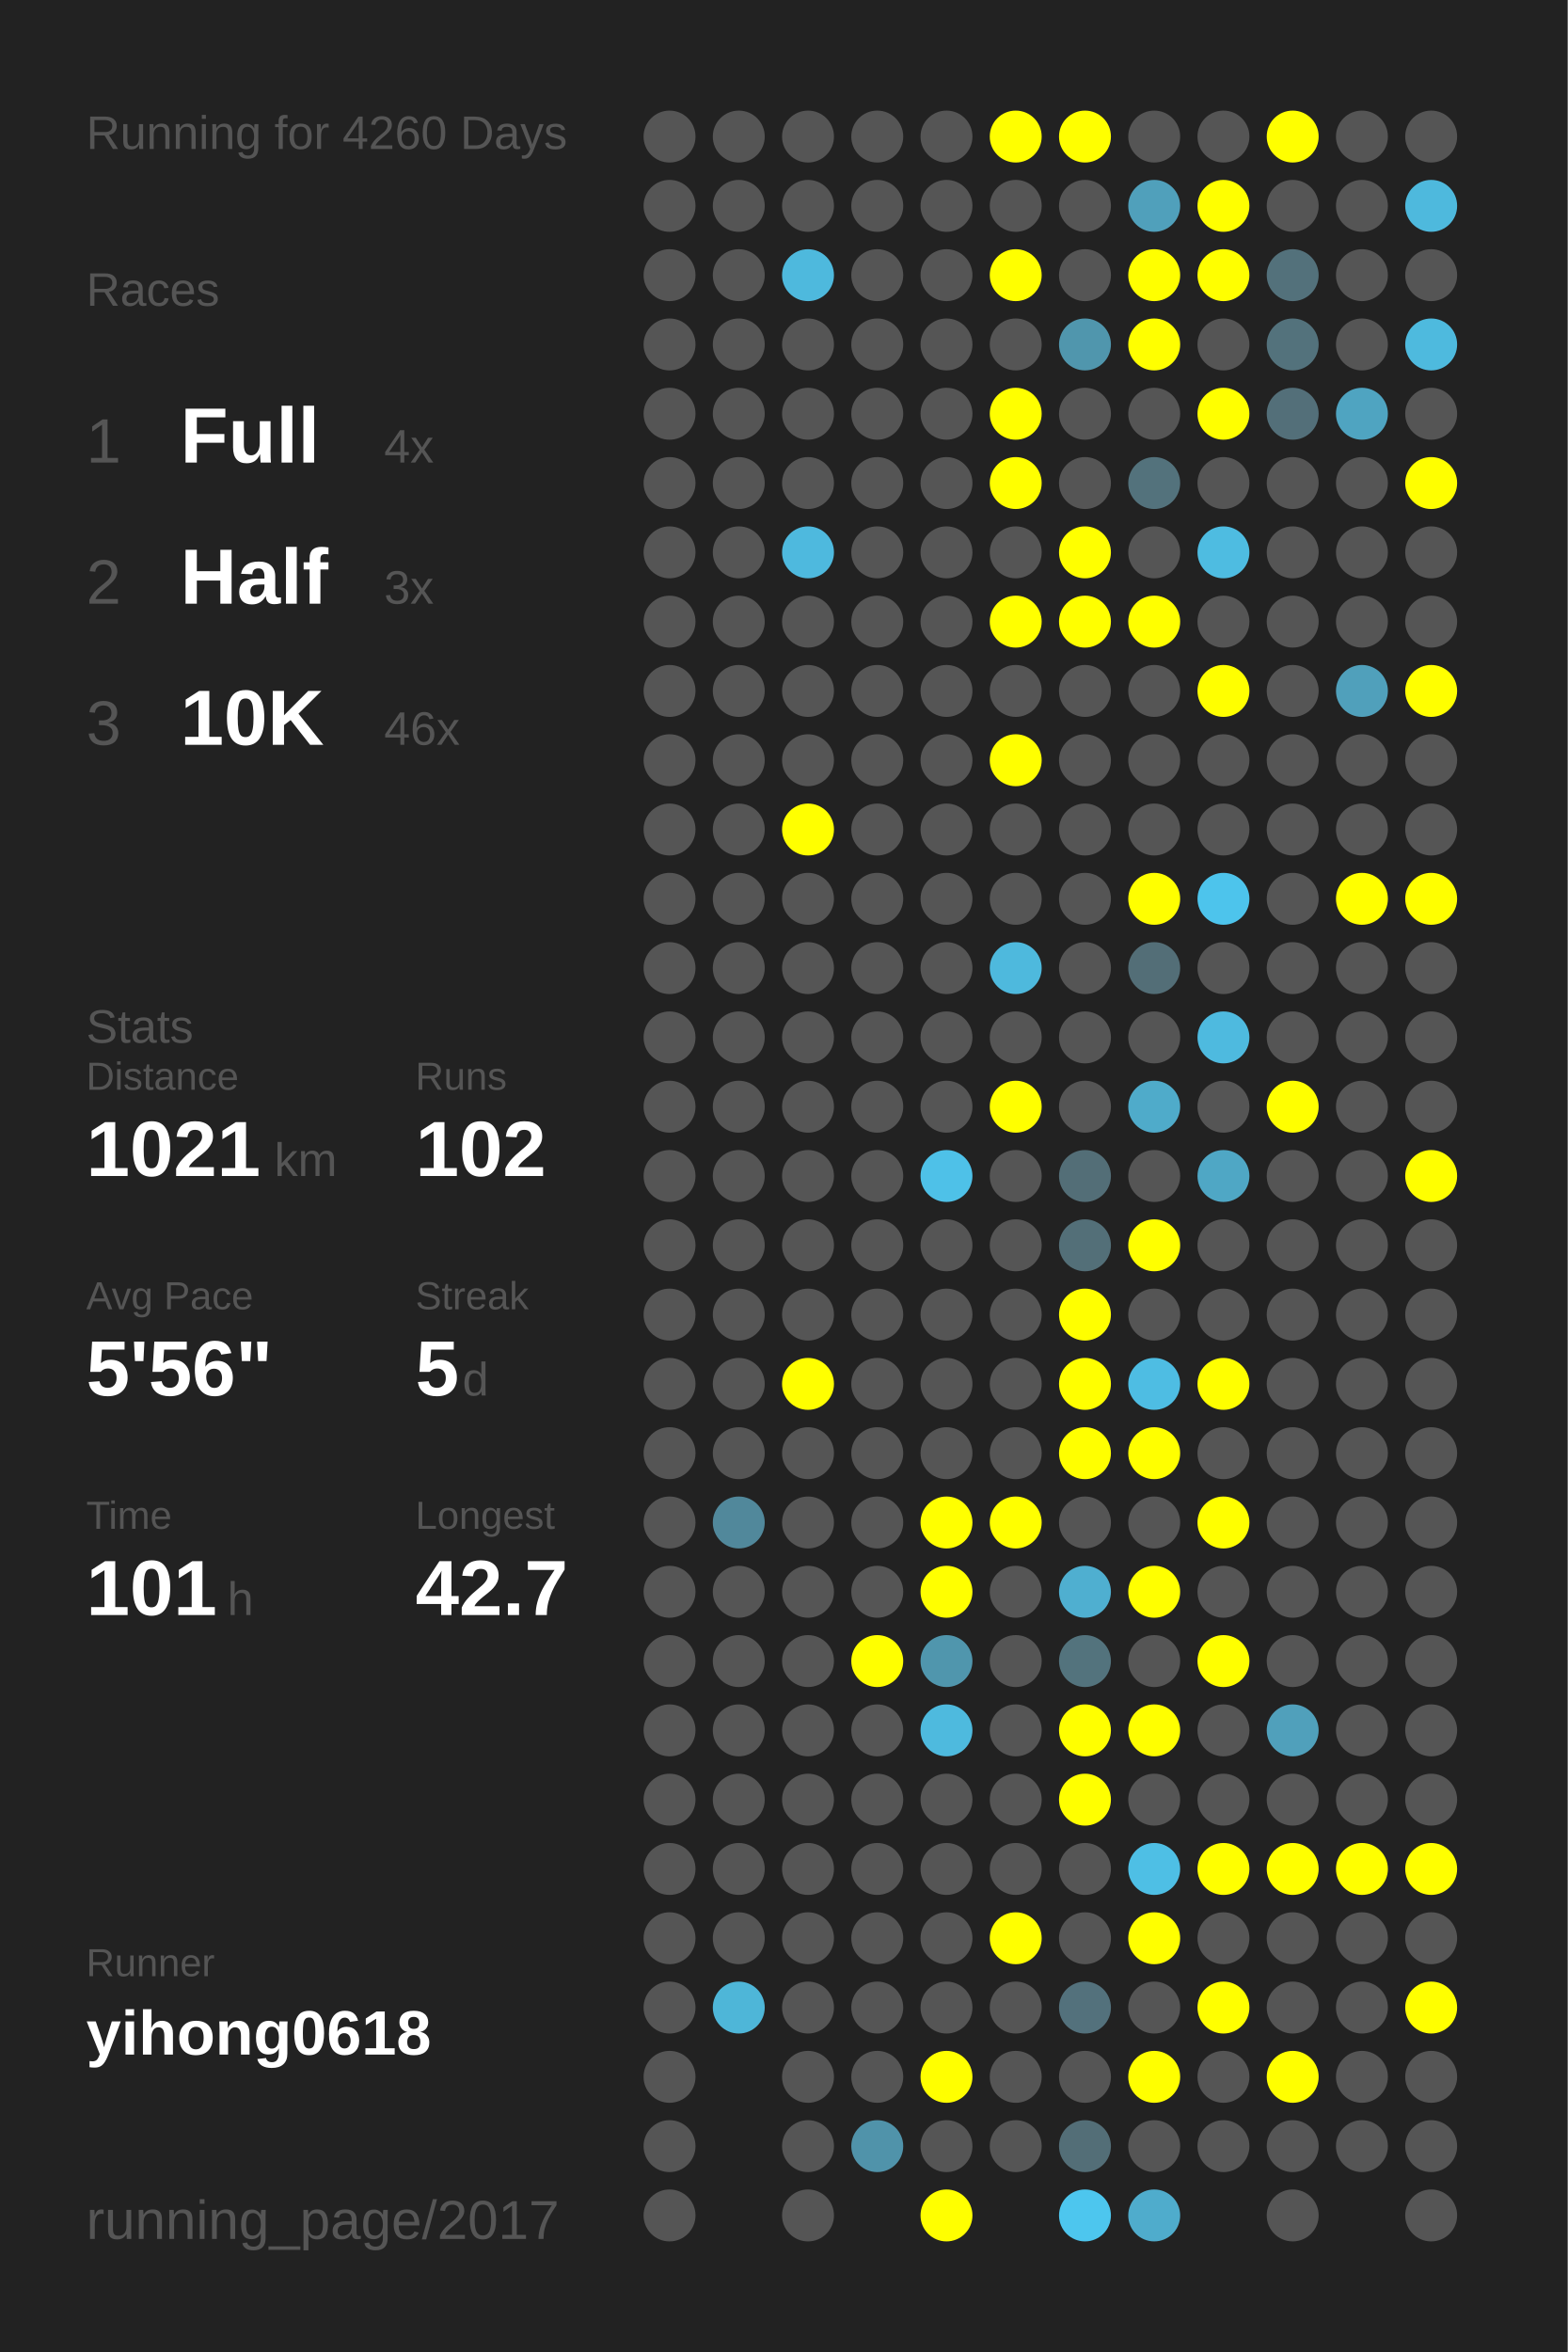
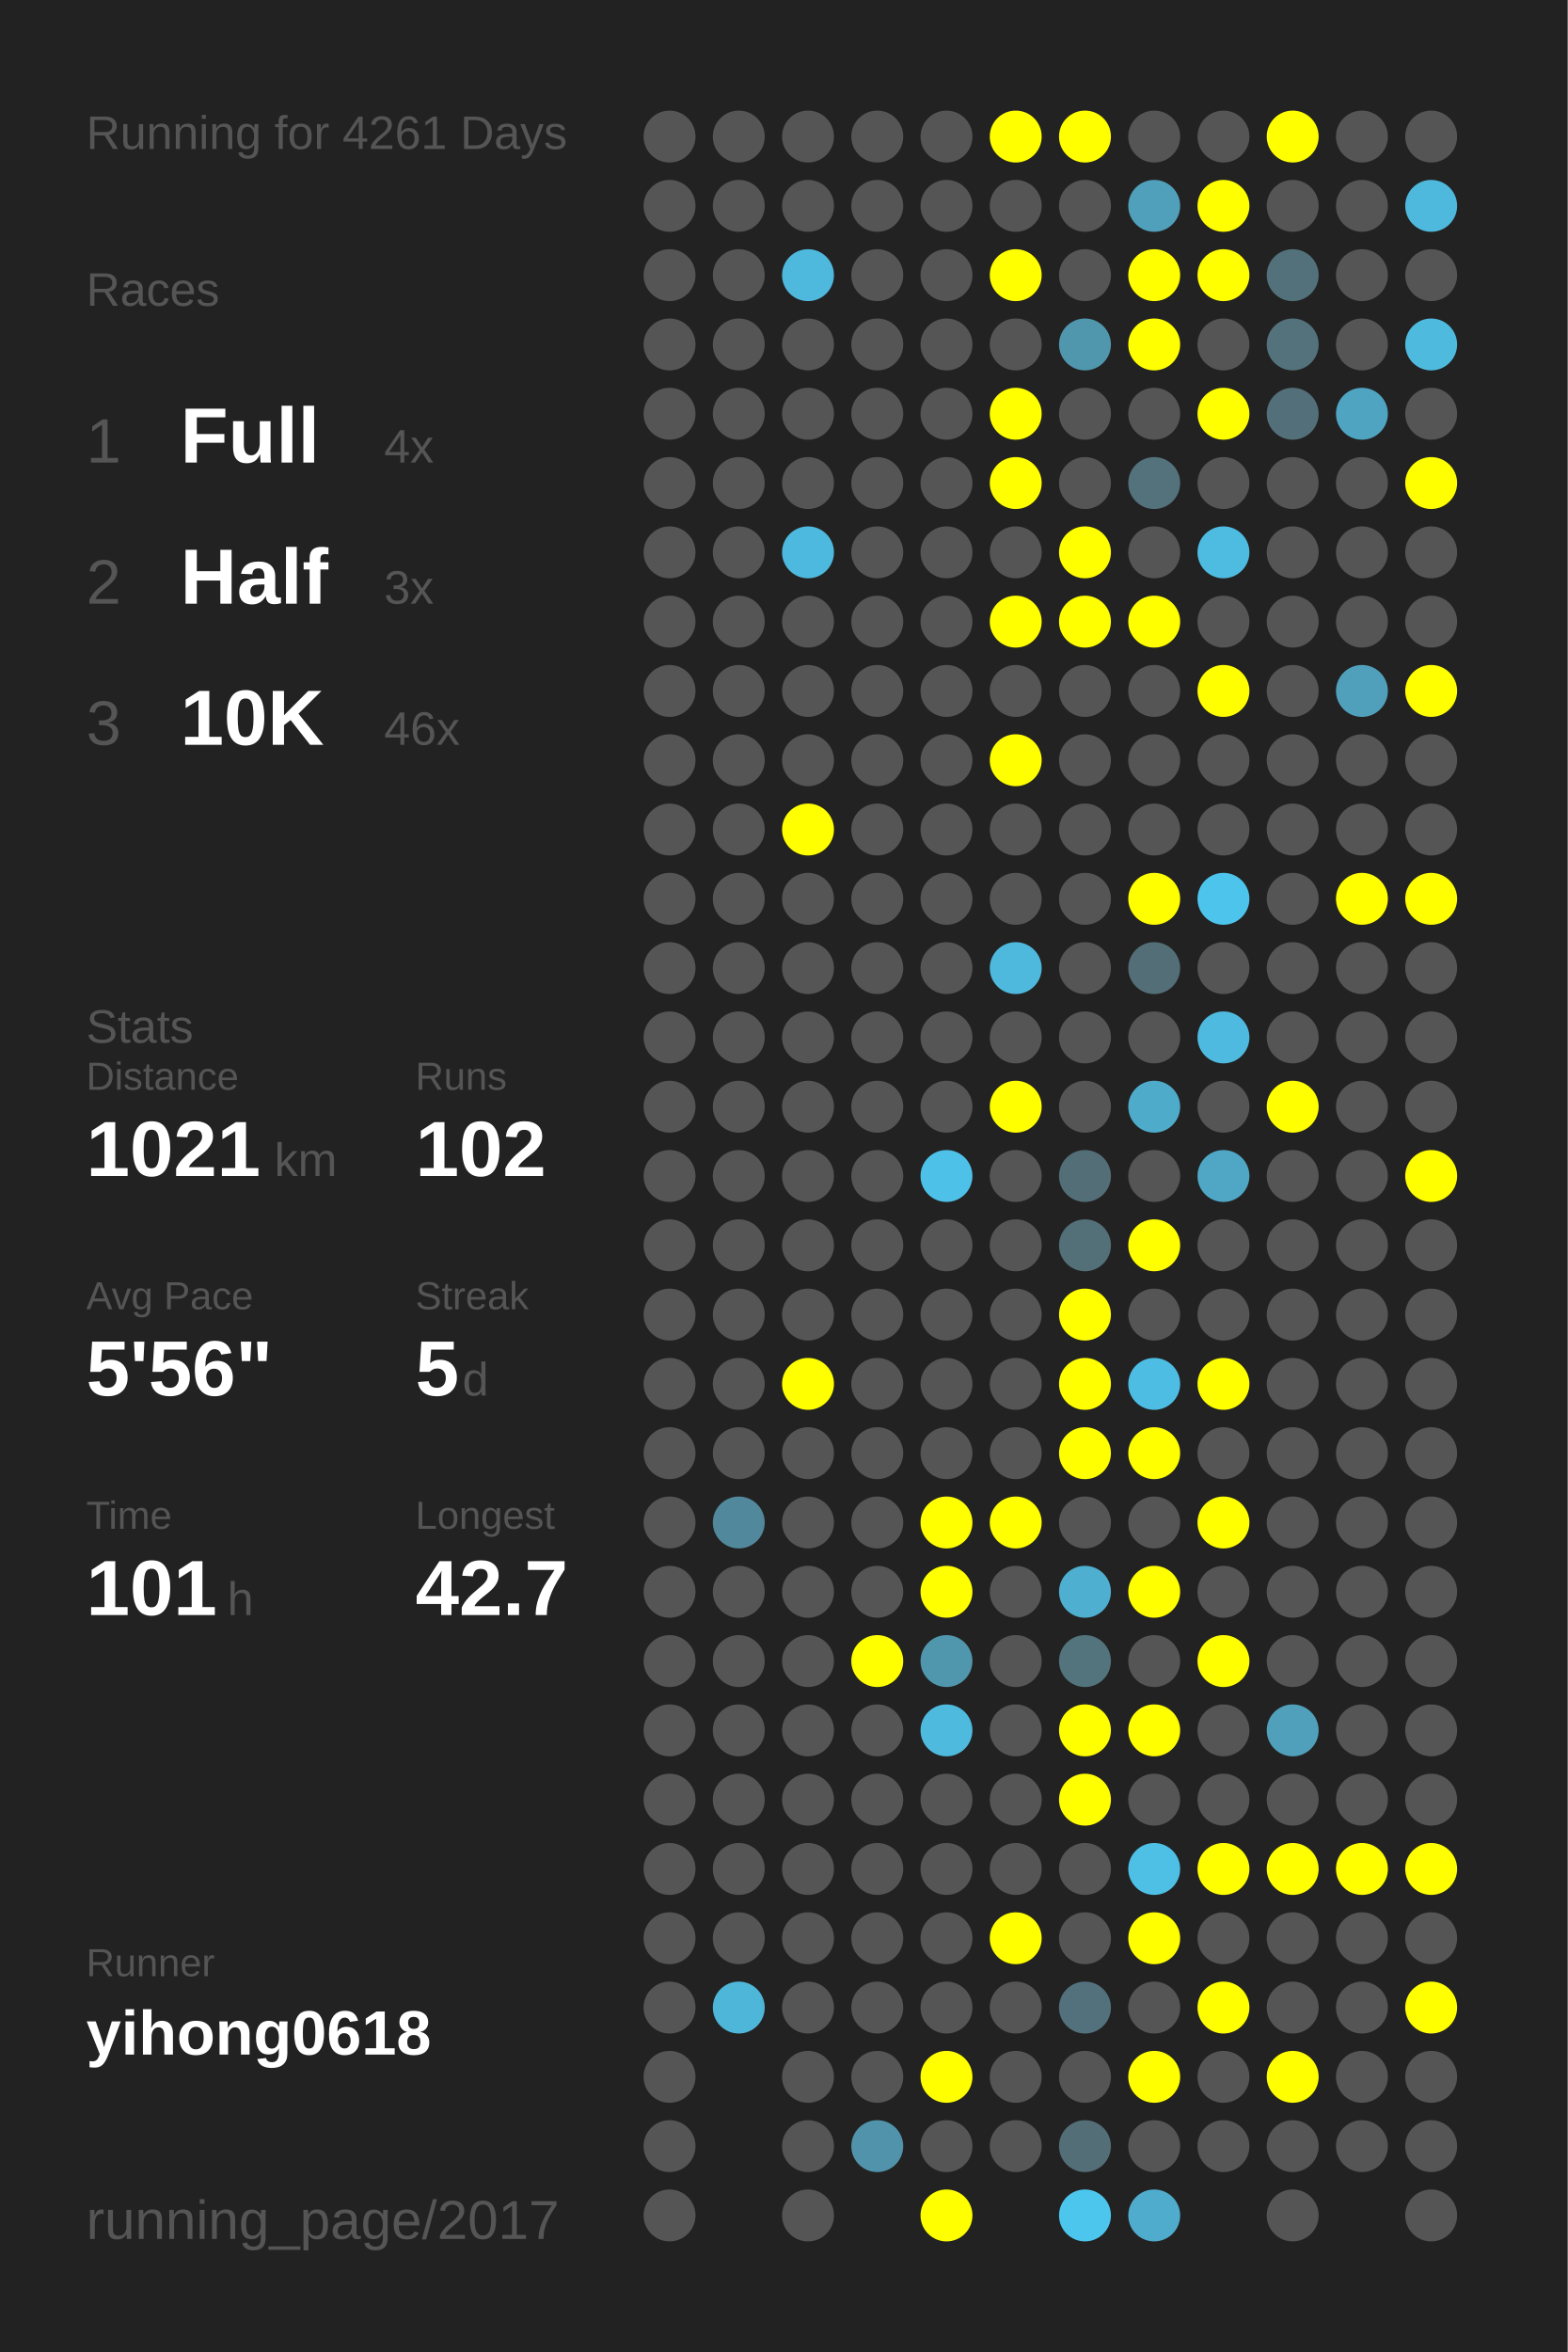
<svg xmlns="http://www.w3.org/2000/svg" baseProfile="full" height="300mm" version="1.1" viewBox="0,0,200,300" width="200mm">
  <defs />
  <rect fill="#222222" height="300" width="200" x="0" y="0" />
-   <text fill="#555555" style="font-size:6px; font-family:Arial;" x="11" y="19">Running for 4260 Days</text>
+   <text fill="#555555" style="font-size:6px; font-family:Arial;" x="11" y="19">Running for 4261 Days</text>
  <text fill="#555555" style="font-size:6px; font-family:Arial;" x="11" y="39">Races</text>
  <text fill="#555555" style="font-size:8px; font-family:Arial;" x="11" y="59">1</text>
  <text fill="#FFFFFF" style="font-size:10px; font-family:Arial; font-weight:bold;" x="23" y="59">Full</text>
  <text fill="#555555" style="font-size:6px; font-family:Arial;" x="49" y="59">4x</text>
  <text fill="#555555" style="font-size:8px; font-family:Arial;" x="11" y="77">2</text>
  <text fill="#FFFFFF" style="font-size:10px; font-family:Arial; font-weight:bold;" x="23" y="77">Half</text>
  <text fill="#555555" style="font-size:6px; font-family:Arial;" x="49" y="77">3x</text>
  <text fill="#555555" style="font-size:8px; font-family:Arial;" x="11" y="95">3</text>
  <text fill="#FFFFFF" style="font-size:10px; font-family:Arial; font-weight:bold;" x="23" y="95">10K</text>
  <text fill="#555555" style="font-size:6px; font-family:Arial;" x="49" y="95">46x</text>
  <text fill="#555555" style="font-size:6px; font-family:Arial;" x="11" y="133">Stats</text>
  <text fill="#555555" style="font-size:5px; font-family:Arial;" x="11" y="139">Distance</text>
  <text fill="#FFFFFF" style="font-size:10px; font-family:Arial; font-weight:bold;" x="11" y="150">1021</text>
  <text fill="#555555" style="font-size:6px; font-family:Arial;" x="35" y="150">km</text>
  <text fill="#555555" style="font-size:5px; font-family:Arial;" x="53" y="139">Runs</text>
  <text fill="#FFFFFF" style="font-size:10px; font-family:Arial; font-weight:bold;" x="53" y="150">102</text>
  <text fill="#555555" style="font-size:5px; font-family:Arial;" x="11" y="167">Avg Pace</text>
  <text fill="#FFFFFF" style="font-size:10px; font-family:Arial; font-weight:bold;" x="11" y="178">5'56"</text>
  <text fill="#555555" style="font-size:5px; font-family:Arial;" x="53" y="167">Streak</text>
  <text fill="#FFFFFF" style="font-size:10px; font-family:Arial; font-weight:bold;" x="53" y="178">5</text>
  <text fill="#555555" style="font-size:6px; font-family:Arial;" x="59" y="178">d</text>
  <text fill="#555555" style="font-size:5px; font-family:Arial;" x="11" y="195">Time</text>
  <text fill="#FFFFFF" style="font-size:10px; font-family:Arial; font-weight:bold;" x="11" y="206">101</text>
  <text fill="#555555" style="font-size:6px; font-family:Arial;" x="29" y="206">h</text>
  <text fill="#555555" style="font-size:5px; font-family:Arial;" x="53" y="195">Longest</text>
  <text fill="#FFFFFF" style="font-size:10px; font-family:Arial; font-weight:bold;" x="53" y="206">42.7</text>
  <text fill="#555555" style="font-size:5px; font-family:Arial;" x="11" y="252.065">Runner</text>
  <text fill="#FFFFFF" style="font-size:8px; font-family:Arial; font-weight:bold;" x="11" y="262.065">yihong0618</text>
  <text fill="#555555" style="font-size:7px; font-family:Arial;" x="11" y="285.581">running_page/2017</text>
  <circle cx="85.417" cy="17.419" fill="#555555" r="3.312" />
  <circle cx="85.417" cy="26.258" fill="#555555" r="3.312" />
  <circle cx="85.417" cy="35.097" fill="#555555" r="3.312" />
  <circle cx="85.417" cy="43.935" fill="#555555" r="3.312" />
  <circle cx="85.417" cy="52.774" fill="#555555" r="3.312" />
  <circle cx="85.417" cy="61.613" fill="#555555" r="3.312" />
  <circle cx="85.417" cy="70.452" fill="#555555" r="3.312" />
  <circle cx="85.417" cy="79.29" fill="#555555" r="3.312" />
  <circle cx="85.417" cy="88.129" fill="#555555" r="3.312" />
  <circle cx="85.417" cy="96.968" fill="#555555" r="3.312" />
  <circle cx="85.417" cy="105.806" fill="#555555" r="3.312" />
  <circle cx="85.417" cy="114.645" fill="#555555" r="3.312" />
  <circle cx="85.417" cy="123.484" fill="#555555" r="3.312" />
  <circle cx="85.417" cy="132.323" fill="#555555" r="3.312" />
  <circle cx="85.417" cy="141.161" fill="#555555" r="3.312" />
  <circle cx="85.417" cy="150" fill="#555555" r="3.312" />
  <circle cx="85.417" cy="158.839" fill="#555555" r="3.312" />
  <circle cx="85.417" cy="167.677" fill="#555555" r="3.312" />
  <circle cx="85.417" cy="176.516" fill="#555555" r="3.312" />
  <circle cx="85.417" cy="185.355" fill="#555555" r="3.312" />
  <circle cx="85.417" cy="194.194" fill="#555555" r="3.312" />
  <circle cx="85.417" cy="203.032" fill="#555555" r="3.312" />
  <circle cx="85.417" cy="211.871" fill="#555555" r="3.312" />
  <circle cx="85.417" cy="220.71" fill="#555555" r="3.312" />
  <circle cx="85.417" cy="229.548" fill="#555555" r="3.312" />
  <circle cx="85.417" cy="238.387" fill="#555555" r="3.312" />
  <circle cx="85.417" cy="247.226" fill="#555555" r="3.312" />
  <circle cx="85.417" cy="256.065" fill="#555555" r="3.312" />
  <circle cx="85.417" cy="264.903" fill="#555555" r="3.312" />
  <circle cx="85.417" cy="273.742" fill="#555555" r="3.312" />
  <circle cx="85.417" cy="282.581" fill="#555555" r="3.312" />
  <circle cx="94.25" cy="17.419" fill="#555555" r="3.312" />
  <circle cx="94.25" cy="26.258" fill="#555555" r="3.312" />
  <circle cx="94.25" cy="35.097" fill="#555555" r="3.312" />
  <circle cx="94.25" cy="43.935" fill="#555555" r="3.312" />
  <circle cx="94.25" cy="52.774" fill="#555555" r="3.312" />
  <circle cx="94.25" cy="61.613" fill="#555555" r="3.312" />
  <circle cx="94.25" cy="70.452" fill="#555555" r="3.312" />
  <circle cx="94.25" cy="79.29" fill="#555555" r="3.312" />
  <circle cx="94.25" cy="88.129" fill="#555555" r="3.312" />
  <circle cx="94.25" cy="96.968" fill="#555555" r="3.312" />
  <circle cx="94.25" cy="105.806" fill="#555555" r="3.312" />
  <circle cx="94.25" cy="114.645" fill="#555555" r="3.312" />
  <circle cx="94.25" cy="123.484" fill="#555555" r="3.312" />
  <circle cx="94.25" cy="132.323" fill="#555555" r="3.312" />
  <circle cx="94.25" cy="141.161" fill="#555555" r="3.312" />
  <circle cx="94.25" cy="150" fill="#555555" r="3.312" />
  <circle cx="94.25" cy="158.839" fill="#555555" r="3.312" />
  <circle cx="94.25" cy="167.677" fill="#555555" r="3.312" />
  <circle cx="94.25" cy="176.516" fill="#555555" r="3.312" />
  <circle cx="94.25" cy="185.355" fill="#555555" r="3.312" />
  <circle cx="94.25" cy="194.194" fill="#51889b" r="3.312" />
  <circle cx="94.25" cy="203.032" fill="#555555" r="3.312" />
  <circle cx="94.25" cy="211.871" fill="#555555" r="3.312" />
  <circle cx="94.25" cy="220.71" fill="#555555" r="3.312" />
  <circle cx="94.25" cy="229.548" fill="#555555" r="3.312" />
  <circle cx="94.25" cy="238.387" fill="#555555" r="3.312" />
  <circle cx="94.25" cy="247.226" fill="#555555" r="3.312" />
  <circle cx="94.25" cy="256.065" fill="#4eb6d8" r="3.312" />
  <circle cx="103.083" cy="17.419" fill="#555555" r="3.312" />
  <circle cx="103.083" cy="26.258" fill="#555555" r="3.312" />
  <circle cx="103.083" cy="35.097" fill="#4eb9dd" r="3.312" />
  <circle cx="103.083" cy="43.935" fill="#555555" r="3.312" />
  <circle cx="103.083" cy="52.774" fill="#555555" r="3.312" />
  <circle cx="103.083" cy="61.613" fill="#555555" r="3.312" />
  <circle cx="103.083" cy="70.452" fill="#4eb9de" r="3.312" />
  <circle cx="103.083" cy="79.29" fill="#555555" r="3.312" />
  <circle cx="103.083" cy="88.129" fill="#555555" r="3.312" />
  <circle cx="103.083" cy="96.968" fill="#555555" r="3.312" />
  <circle cx="103.083" cy="105.806" fill="#FFFF00" r="3.312" />
  <circle cx="103.083" cy="114.645" fill="#555555" r="3.312" />
  <circle cx="103.083" cy="123.484" fill="#555555" r="3.312" />
  <circle cx="103.083" cy="132.323" fill="#555555" r="3.312" />
  <circle cx="103.083" cy="141.161" fill="#555555" r="3.312" />
  <circle cx="103.083" cy="150" fill="#555555" r="3.312" />
  <circle cx="103.083" cy="158.839" fill="#555555" r="3.312" />
  <circle cx="103.083" cy="167.677" fill="#555555" r="3.312" />
  <circle cx="103.083" cy="176.516" fill="#FFFF00" r="3.312" />
  <circle cx="103.083" cy="185.355" fill="#555555" r="3.312" />
  <circle cx="103.083" cy="194.194" fill="#555555" r="3.312" />
  <circle cx="103.083" cy="203.032" fill="#555555" r="3.312" />
  <circle cx="103.083" cy="211.871" fill="#555555" r="3.312" />
  <circle cx="103.083" cy="220.71" fill="#555555" r="3.312" />
  <circle cx="103.083" cy="229.548" fill="#555555" r="3.312" />
  <circle cx="103.083" cy="238.387" fill="#555555" r="3.312" />
  <circle cx="103.083" cy="247.226" fill="#555555" r="3.312" />
  <circle cx="103.083" cy="256.065" fill="#555555" r="3.312" />
  <circle cx="103.083" cy="264.903" fill="#555555" r="3.312" />
  <circle cx="103.083" cy="273.742" fill="#555555" r="3.312" />
  <circle cx="103.083" cy="282.581" fill="#555555" r="3.312" />
  <circle cx="111.917" cy="17.419" fill="#555555" r="3.312" />
  <circle cx="111.917" cy="26.258" fill="#555555" r="3.312" />
  <circle cx="111.917" cy="35.097" fill="#555555" r="3.312" />
  <circle cx="111.917" cy="43.935" fill="#555555" r="3.312" />
  <circle cx="111.917" cy="52.774" fill="#555555" r="3.312" />
  <circle cx="111.917" cy="61.613" fill="#555555" r="3.312" />
  <circle cx="111.917" cy="70.452" fill="#555555" r="3.312" />
  <circle cx="111.917" cy="79.29" fill="#555555" r="3.312" />
  <circle cx="111.917" cy="88.129" fill="#555555" r="3.312" />
  <circle cx="111.917" cy="96.968" fill="#555555" r="3.312" />
  <circle cx="111.917" cy="105.806" fill="#555555" r="3.312" />
  <circle cx="111.917" cy="114.645" fill="#555555" r="3.312" />
  <circle cx="111.917" cy="123.484" fill="#555555" r="3.312" />
  <circle cx="111.917" cy="132.323" fill="#555555" r="3.312" />
  <circle cx="111.917" cy="141.161" fill="#555555" r="3.312" />
  <circle cx="111.917" cy="150" fill="#555555" r="3.312" />
  <circle cx="111.917" cy="158.839" fill="#555555" r="3.312" />
  <circle cx="111.917" cy="167.677" fill="#555555" r="3.312" />
  <circle cx="111.917" cy="176.516" fill="#555555" r="3.312" />
  <circle cx="111.917" cy="185.355" fill="#555555" r="3.312" />
  <circle cx="111.917" cy="194.194" fill="#555555" r="3.312" />
  <circle cx="111.917" cy="203.032" fill="#555555" r="3.312" />
  <circle cx="111.917" cy="211.871" fill="#FFFF00" r="3.312" />
  <circle cx="111.917" cy="220.71" fill="#555555" r="3.312" />
  <circle cx="111.917" cy="229.548" fill="#555555" r="3.312" />
  <circle cx="111.917" cy="238.387" fill="#555555" r="3.312" />
  <circle cx="111.917" cy="247.226" fill="#555555" r="3.312" />
  <circle cx="111.917" cy="256.065" fill="#555555" r="3.312" />
  <circle cx="111.917" cy="264.903" fill="#555555" r="3.312" />
  <circle cx="111.917" cy="273.742" fill="#5093aa" r="3.312" />
  <circle cx="120.75" cy="17.419" fill="#555555" r="3.312" />
  <circle cx="120.75" cy="26.258" fill="#555555" r="3.312" />
  <circle cx="120.75" cy="35.097" fill="#555555" r="3.312" />
  <circle cx="120.75" cy="43.935" fill="#555555" r="3.312" />
  <circle cx="120.75" cy="52.774" fill="#555555" r="3.312" />
  <circle cx="120.75" cy="61.613" fill="#555555" r="3.312" />
  <circle cx="120.75" cy="70.452" fill="#555555" r="3.312" />
  <circle cx="120.75" cy="79.29" fill="#555555" r="3.312" />
  <circle cx="120.75" cy="88.129" fill="#555555" r="3.312" />
  <circle cx="120.75" cy="96.968" fill="#555555" r="3.312" />
  <circle cx="120.75" cy="105.806" fill="#555555" r="3.312" />
  <circle cx="120.75" cy="114.645" fill="#555555" r="3.312" />
  <circle cx="120.75" cy="123.484" fill="#555555" r="3.312" />
  <circle cx="120.75" cy="132.323" fill="#555555" r="3.312" />
  <circle cx="120.75" cy="141.161" fill="#555555" r="3.312" />
  <circle cx="120.75" cy="150" fill="#4ec1e8" r="3.312" />
  <circle cx="120.75" cy="158.839" fill="#555555" r="3.312" />
  <circle cx="120.75" cy="167.677" fill="#555555" r="3.312" />
  <circle cx="120.75" cy="176.516" fill="#555555" r="3.312" />
  <circle cx="120.75" cy="185.355" fill="#555555" r="3.312" />
  <circle cx="120.75" cy="194.194" fill="#FFFF00" r="3.312" />
  <circle cx="120.75" cy="203.032" fill="#FFFF00" r="3.312" />
  <circle cx="120.75" cy="211.871" fill="#5096ad" r="3.312" />
  <circle cx="120.75" cy="220.71" fill="#4ebade" r="3.312" />
  <circle cx="120.75" cy="229.548" fill="#555555" r="3.312" />
  <circle cx="120.75" cy="238.387" fill="#555555" r="3.312" />
  <circle cx="120.75" cy="247.226" fill="#555555" r="3.312" />
  <circle cx="120.75" cy="256.065" fill="#555555" r="3.312" />
  <circle cx="120.75" cy="264.903" fill="#FFFF00" r="3.312" />
  <circle cx="120.75" cy="273.742" fill="#555555" r="3.312" />
  <circle cx="120.75" cy="282.581" fill="#FFFF00" r="3.312" />
  <circle cx="129.583" cy="17.419" fill="#FFFF00" r="3.312" />
  <circle cx="129.583" cy="26.258" fill="#555555" r="3.312" />
  <circle cx="129.583" cy="35.097" fill="#FFFF00" r="3.312" />
  <circle cx="129.583" cy="43.935" fill="#555555" r="3.312" />
  <circle cx="129.583" cy="52.774" fill="#FFFF00" r="3.312" />
  <circle cx="129.583" cy="61.613" fill="#FFFF00" r="3.312" />
  <circle cx="129.583" cy="70.452" fill="#555555" r="3.312" />
  <circle cx="129.583" cy="79.29" fill="#FFFF00" r="3.312" />
  <circle cx="129.583" cy="88.129" fill="#555555" r="3.312" />
  <circle cx="129.583" cy="96.968" fill="#FFFF00" r="3.312" />
  <circle cx="129.583" cy="105.806" fill="#555555" r="3.312" />
  <circle cx="129.583" cy="114.645" fill="#555555" r="3.312" />
  <circle cx="129.583" cy="123.484" fill="#4eb9dd" r="3.312" />
  <circle cx="129.583" cy="132.323" fill="#555555" r="3.312" />
  <circle cx="129.583" cy="141.161" fill="#FFFF00" r="3.312" />
  <circle cx="129.583" cy="150" fill="#555555" r="3.312" />
  <circle cx="129.583" cy="158.839" fill="#555555" r="3.312" />
  <circle cx="129.583" cy="167.677" fill="#555555" r="3.312" />
  <circle cx="129.583" cy="176.516" fill="#555555" r="3.312" />
  <circle cx="129.583" cy="185.355" fill="#555555" r="3.312" />
  <circle cx="129.583" cy="194.194" fill="#FFFF00" r="3.312" />
  <circle cx="129.583" cy="203.032" fill="#555555" r="3.312" />
  <circle cx="129.583" cy="211.871" fill="#555555" r="3.312" />
  <circle cx="129.583" cy="220.71" fill="#555555" r="3.312" />
  <circle cx="129.583" cy="229.548" fill="#555555" r="3.312" />
  <circle cx="129.583" cy="238.387" fill="#555555" r="3.312" />
  <circle cx="129.583" cy="247.226" fill="#FFFF00" r="3.312" />
  <circle cx="129.583" cy="256.065" fill="#555555" r="3.312" />
  <circle cx="129.583" cy="264.903" fill="#555555" r="3.312" />
  <circle cx="129.583" cy="273.742" fill="#555555" r="3.312" />
  <circle cx="138.417" cy="17.419" fill="#FFFF00" r="3.312" />
  <circle cx="138.417" cy="26.258" fill="#555555" r="3.312" />
  <circle cx="138.417" cy="35.097" fill="#555555" r="3.312" />
  <circle cx="138.417" cy="43.935" fill="#5096ad" r="3.312" />
  <circle cx="138.417" cy="52.774" fill="#555555" r="3.312" />
  <circle cx="138.417" cy="61.613" fill="#555555" r="3.312" />
  <circle cx="138.417" cy="70.452" fill="#FFFF00" r="3.312" />
  <circle cx="138.417" cy="79.29" fill="#FFFF00" r="3.312" />
  <circle cx="138.417" cy="88.129" fill="#555555" r="3.312" />
  <circle cx="138.417" cy="96.968" fill="#555555" r="3.312" />
  <circle cx="138.417" cy="105.806" fill="#555555" r="3.312" />
  <circle cx="138.417" cy="114.645" fill="#555555" r="3.312" />
  <circle cx="138.417" cy="123.484" fill="#555555" r="3.312" />
  <circle cx="138.417" cy="132.323" fill="#555555" r="3.312" />
  <circle cx="138.417" cy="141.161" fill="#555555" r="3.312" />
  <circle cx="138.417" cy="150" fill="#536e77" r="3.312" />
  <circle cx="138.417" cy="158.839" fill="#536f78" r="3.312" />
  <circle cx="138.417" cy="167.677" fill="#FFFF00" r="3.312" />
  <circle cx="138.417" cy="176.516" fill="#FFFF00" r="3.312" />
  <circle cx="138.417" cy="185.355" fill="#FFFF00" r="3.312" />
  <circle cx="138.417" cy="194.194" fill="#555555" r="3.312" />
  <circle cx="138.417" cy="203.032" fill="#4fafd0" r="3.312" />
  <circle cx="138.417" cy="211.871" fill="#53737d" r="3.312" />
  <circle cx="138.417" cy="220.71" fill="#FFFF00" r="3.312" />
  <circle cx="138.417" cy="229.548" fill="#FFFF00" r="3.312" />
  <circle cx="138.417" cy="238.387" fill="#555555" r="3.312" />
  <circle cx="138.417" cy="247.226" fill="#555555" r="3.312" />
  <circle cx="138.417" cy="256.065" fill="#53717c" r="3.312" />
  <circle cx="138.417" cy="264.903" fill="#555555" r="3.312" />
  <circle cx="138.417" cy="273.742" fill="#536e77" r="3.312" />
  <circle cx="138.417" cy="282.581" fill="#4dc6ee" r="3.312" />
  <circle cx="147.25" cy="17.419" fill="#555555" r="3.312" />
  <circle cx="147.25" cy="26.258" fill="#50a0bb" r="3.312" />
  <circle cx="147.25" cy="35.097" fill="#FFFF00" r="3.312" />
  <circle cx="147.25" cy="43.935" fill="#FFFF00" r="3.312" />
  <circle cx="147.25" cy="52.774" fill="#555555" r="3.312" />
  <circle cx="147.25" cy="61.613" fill="#53727c" r="3.312" />
  <circle cx="147.25" cy="70.452" fill="#555555" r="3.312" />
  <circle cx="147.25" cy="79.29" fill="#FFFF00" r="3.312" />
  <circle cx="147.25" cy="88.129" fill="#555555" r="3.312" />
  <circle cx="147.25" cy="96.968" fill="#555555" r="3.312" />
  <circle cx="147.25" cy="105.806" fill="#555555" r="3.312" />
  <circle cx="147.25" cy="114.645" fill="#FFFF00" r="3.312" />
  <circle cx="147.25" cy="123.484" fill="#536e77" r="3.312" />
  <circle cx="147.25" cy="132.323" fill="#555555" r="3.312" />
  <circle cx="147.25" cy="141.161" fill="#4fabca" r="3.312" />
  <circle cx="147.25" cy="150" fill="#555555" r="3.312" />
  <circle cx="147.25" cy="158.839" fill="#FFFF00" r="3.312" />
  <circle cx="147.25" cy="167.677" fill="#555555" r="3.312" />
  <circle cx="147.25" cy="176.516" fill="#4ebde3" r="3.312" />
  <circle cx="147.25" cy="185.355" fill="#FFFF00" r="3.312" />
  <circle cx="147.25" cy="194.194" fill="#555555" r="3.312" />
  <circle cx="147.25" cy="203.032" fill="#FFFF00" r="3.312" />
  <circle cx="147.25" cy="211.871" fill="#555555" r="3.312" />
  <circle cx="147.25" cy="220.71" fill="#FFFF00" r="3.312" />
  <circle cx="147.25" cy="229.548" fill="#555555" r="3.312" />
  <circle cx="147.25" cy="238.387" fill="#4ebfe5" r="3.312" />
  <circle cx="147.25" cy="247.226" fill="#FFFF00" r="3.312" />
  <circle cx="147.25" cy="256.065" fill="#555555" r="3.312" />
  <circle cx="147.25" cy="264.903" fill="#FFFF00" r="3.312" />
  <circle cx="147.25" cy="273.742" fill="#555555" r="3.312" />
  <circle cx="147.25" cy="282.581" fill="#4faccc" r="3.312" />
  <circle cx="156.083" cy="17.419" fill="#555555" r="3.312" />
  <circle cx="156.083" cy="26.258" fill="#FFFF00" r="3.312" />
  <circle cx="156.083" cy="35.097" fill="#FFFF00" r="3.312" />
  <circle cx="156.083" cy="43.935" fill="#555555" r="3.312" />
  <circle cx="156.083" cy="52.774" fill="#FFFF00" r="3.312" />
  <circle cx="156.083" cy="61.613" fill="#555555" r="3.312" />
  <circle cx="156.083" cy="70.452" fill="#4ebce1" r="3.312" />
  <circle cx="156.083" cy="79.29" fill="#555555" r="3.312" />
  <circle cx="156.083" cy="88.129" fill="#FFFF00" r="3.312" />
  <circle cx="156.083" cy="96.968" fill="#555555" r="3.312" />
  <circle cx="156.083" cy="105.806" fill="#555555" r="3.312" />
  <circle cx="156.083" cy="114.645" fill="#4dc4ec" r="3.312" />
  <circle cx="156.083" cy="123.484" fill="#555555" r="3.312" />
  <circle cx="156.083" cy="132.323" fill="#4ebadf" r="3.312" />
  <circle cx="156.083" cy="141.161" fill="#555555" r="3.312" />
  <circle cx="156.083" cy="150" fill="#4fa7c5" r="3.312" />
  <circle cx="156.083" cy="158.839" fill="#555555" r="3.312" />
  <circle cx="156.083" cy="167.677" fill="#555555" r="3.312" />
  <circle cx="156.083" cy="176.516" fill="#FFFF00" r="3.312" />
  <circle cx="156.083" cy="185.355" fill="#555555" r="3.312" />
  <circle cx="156.083" cy="194.194" fill="#FFFF00" r="3.312" />
  <circle cx="156.083" cy="203.032" fill="#555555" r="3.312" />
  <circle cx="156.083" cy="211.871" fill="#FFFF00" r="3.312" />
  <circle cx="156.083" cy="220.71" fill="#555555" r="3.312" />
  <circle cx="156.083" cy="229.548" fill="#555555" r="3.312" />
  <circle cx="156.083" cy="238.387" fill="#FFFF00" r="3.312" />
  <circle cx="156.083" cy="247.226" fill="#555555" r="3.312" />
  <circle cx="156.083" cy="256.065" fill="#FFFF00" r="3.312" />
  <circle cx="156.083" cy="264.903" fill="#555555" r="3.312" />
  <circle cx="156.083" cy="273.742" fill="#555555" r="3.312" />
  <circle cx="164.917" cy="17.419" fill="#FFFF00" r="3.312" />
  <circle cx="164.917" cy="26.258" fill="#555555" r="3.312" />
  <circle cx="164.917" cy="35.097" fill="#53717b" r="3.312" />
  <circle cx="164.917" cy="43.935" fill="#53727c" r="3.312" />
  <circle cx="164.917" cy="52.774" fill="#536f79" r="3.312" />
  <circle cx="164.917" cy="61.613" fill="#555555" r="3.312" />
  <circle cx="164.917" cy="70.452" fill="#555555" r="3.312" />
  <circle cx="164.917" cy="79.29" fill="#555555" r="3.312" />
  <circle cx="164.917" cy="88.129" fill="#555555" r="3.312" />
  <circle cx="164.917" cy="96.968" fill="#555555" r="3.312" />
  <circle cx="164.917" cy="105.806" fill="#555555" r="3.312" />
  <circle cx="164.917" cy="114.645" fill="#555555" r="3.312" />
  <circle cx="164.917" cy="123.484" fill="#555555" r="3.312" />
  <circle cx="164.917" cy="132.323" fill="#555555" r="3.312" />
  <circle cx="164.917" cy="141.161" fill="#FFFF00" r="3.312" />
  <circle cx="164.917" cy="150" fill="#555555" r="3.312" />
  <circle cx="164.917" cy="158.839" fill="#555555" r="3.312" />
  <circle cx="164.917" cy="167.677" fill="#555555" r="3.312" />
  <circle cx="164.917" cy="176.516" fill="#555555" r="3.312" />
  <circle cx="164.917" cy="185.355" fill="#555555" r="3.312" />
  <circle cx="164.917" cy="194.194" fill="#555555" r="3.312" />
  <circle cx="164.917" cy="203.032" fill="#555555" r="3.312" />
  <circle cx="164.917" cy="211.871" fill="#555555" r="3.312" />
  <circle cx="164.917" cy="220.71" fill="#50a0bb" r="3.312" />
  <circle cx="164.917" cy="229.548" fill="#555555" r="3.312" />
  <circle cx="164.917" cy="238.387" fill="#FFFF00" r="3.312" />
  <circle cx="164.917" cy="247.226" fill="#555555" r="3.312" />
  <circle cx="164.917" cy="256.065" fill="#555555" r="3.312" />
  <circle cx="164.917" cy="264.903" fill="#FFFF00" r="3.312" />
  <circle cx="164.917" cy="273.742" fill="#555555" r="3.312" />
  <circle cx="164.917" cy="282.581" fill="#555555" r="3.312" />
  <circle cx="173.75" cy="17.419" fill="#555555" r="3.312" />
  <circle cx="173.75" cy="26.258" fill="#555555" r="3.312" />
  <circle cx="173.75" cy="35.097" fill="#555555" r="3.312" />
  <circle cx="173.75" cy="43.935" fill="#555555" r="3.312" />
  <circle cx="173.75" cy="52.774" fill="#4fa4c1" r="3.312" />
  <circle cx="173.75" cy="61.613" fill="#555555" r="3.312" />
  <circle cx="173.75" cy="70.452" fill="#555555" r="3.312" />
  <circle cx="173.75" cy="79.29" fill="#555555" r="3.312" />
  <circle cx="173.75" cy="88.129" fill="#50a0bb" r="3.312" />
  <circle cx="173.75" cy="96.968" fill="#555555" r="3.312" />
  <circle cx="173.75" cy="105.806" fill="#555555" r="3.312" />
  <circle cx="173.75" cy="114.645" fill="#FFFF00" r="3.312" />
  <circle cx="173.75" cy="123.484" fill="#555555" r="3.312" />
  <circle cx="173.75" cy="132.323" fill="#555555" r="3.312" />
  <circle cx="173.75" cy="141.161" fill="#555555" r="3.312" />
  <circle cx="173.75" cy="150" fill="#555555" r="3.312" />
  <circle cx="173.75" cy="158.839" fill="#555555" r="3.312" />
  <circle cx="173.75" cy="167.677" fill="#555555" r="3.312" />
  <circle cx="173.75" cy="176.516" fill="#555555" r="3.312" />
  <circle cx="173.75" cy="185.355" fill="#555555" r="3.312" />
  <circle cx="173.75" cy="194.194" fill="#555555" r="3.312" />
  <circle cx="173.75" cy="203.032" fill="#555555" r="3.312" />
  <circle cx="173.75" cy="211.871" fill="#555555" r="3.312" />
  <circle cx="173.75" cy="220.71" fill="#555555" r="3.312" />
  <circle cx="173.75" cy="229.548" fill="#555555" r="3.312" />
  <circle cx="173.75" cy="238.387" fill="#FFFF00" r="3.312" />
  <circle cx="173.75" cy="247.226" fill="#555555" r="3.312" />
  <circle cx="173.75" cy="256.065" fill="#555555" r="3.312" />
  <circle cx="173.75" cy="264.903" fill="#555555" r="3.312" />
  <circle cx="173.75" cy="273.742" fill="#555555" r="3.312" />
  <circle cx="182.583" cy="17.419" fill="#555555" r="3.312" />
  <circle cx="182.583" cy="26.258" fill="#4eb9dd" r="3.312" />
  <circle cx="182.583" cy="35.097" fill="#555555" r="3.312" />
  <circle cx="182.583" cy="43.935" fill="#4ebade" r="3.312" />
  <circle cx="182.583" cy="52.774" fill="#555555" r="3.312" />
  <circle cx="182.583" cy="61.613" fill="#FFFF00" r="3.312" />
  <circle cx="182.583" cy="70.452" fill="#555555" r="3.312" />
  <circle cx="182.583" cy="79.29" fill="#555555" r="3.312" />
  <circle cx="182.583" cy="88.129" fill="#FFFF00" r="3.312" />
  <circle cx="182.583" cy="96.968" fill="#555555" r="3.312" />
  <circle cx="182.583" cy="105.806" fill="#555555" r="3.312" />
  <circle cx="182.583" cy="114.645" fill="#FFFF00" r="3.312" />
  <circle cx="182.583" cy="123.484" fill="#555555" r="3.312" />
  <circle cx="182.583" cy="132.323" fill="#555555" r="3.312" />
  <circle cx="182.583" cy="141.161" fill="#555555" r="3.312" />
  <circle cx="182.583" cy="150" fill="#FFFF00" r="3.312" />
  <circle cx="182.583" cy="158.839" fill="#555555" r="3.312" />
  <circle cx="182.583" cy="167.677" fill="#555555" r="3.312" />
  <circle cx="182.583" cy="176.516" fill="#555555" r="3.312" />
  <circle cx="182.583" cy="185.355" fill="#555555" r="3.312" />
  <circle cx="182.583" cy="194.194" fill="#555555" r="3.312" />
  <circle cx="182.583" cy="203.032" fill="#555555" r="3.312" />
  <circle cx="182.583" cy="211.871" fill="#555555" r="3.312" />
  <circle cx="182.583" cy="220.71" fill="#555555" r="3.312" />
  <circle cx="182.583" cy="229.548" fill="#555555" r="3.312" />
  <circle cx="182.583" cy="238.387" fill="#FFFF00" r="3.312" />
  <circle cx="182.583" cy="247.226" fill="#555555" r="3.312" />
  <circle cx="182.583" cy="256.065" fill="#FFFF00" r="3.312" />
  <circle cx="182.583" cy="264.903" fill="#555555" r="3.312" />
  <circle cx="182.583" cy="273.742" fill="#555555" r="3.312" />
  <circle cx="182.583" cy="282.581" fill="#555555" r="3.312" />
</svg>
